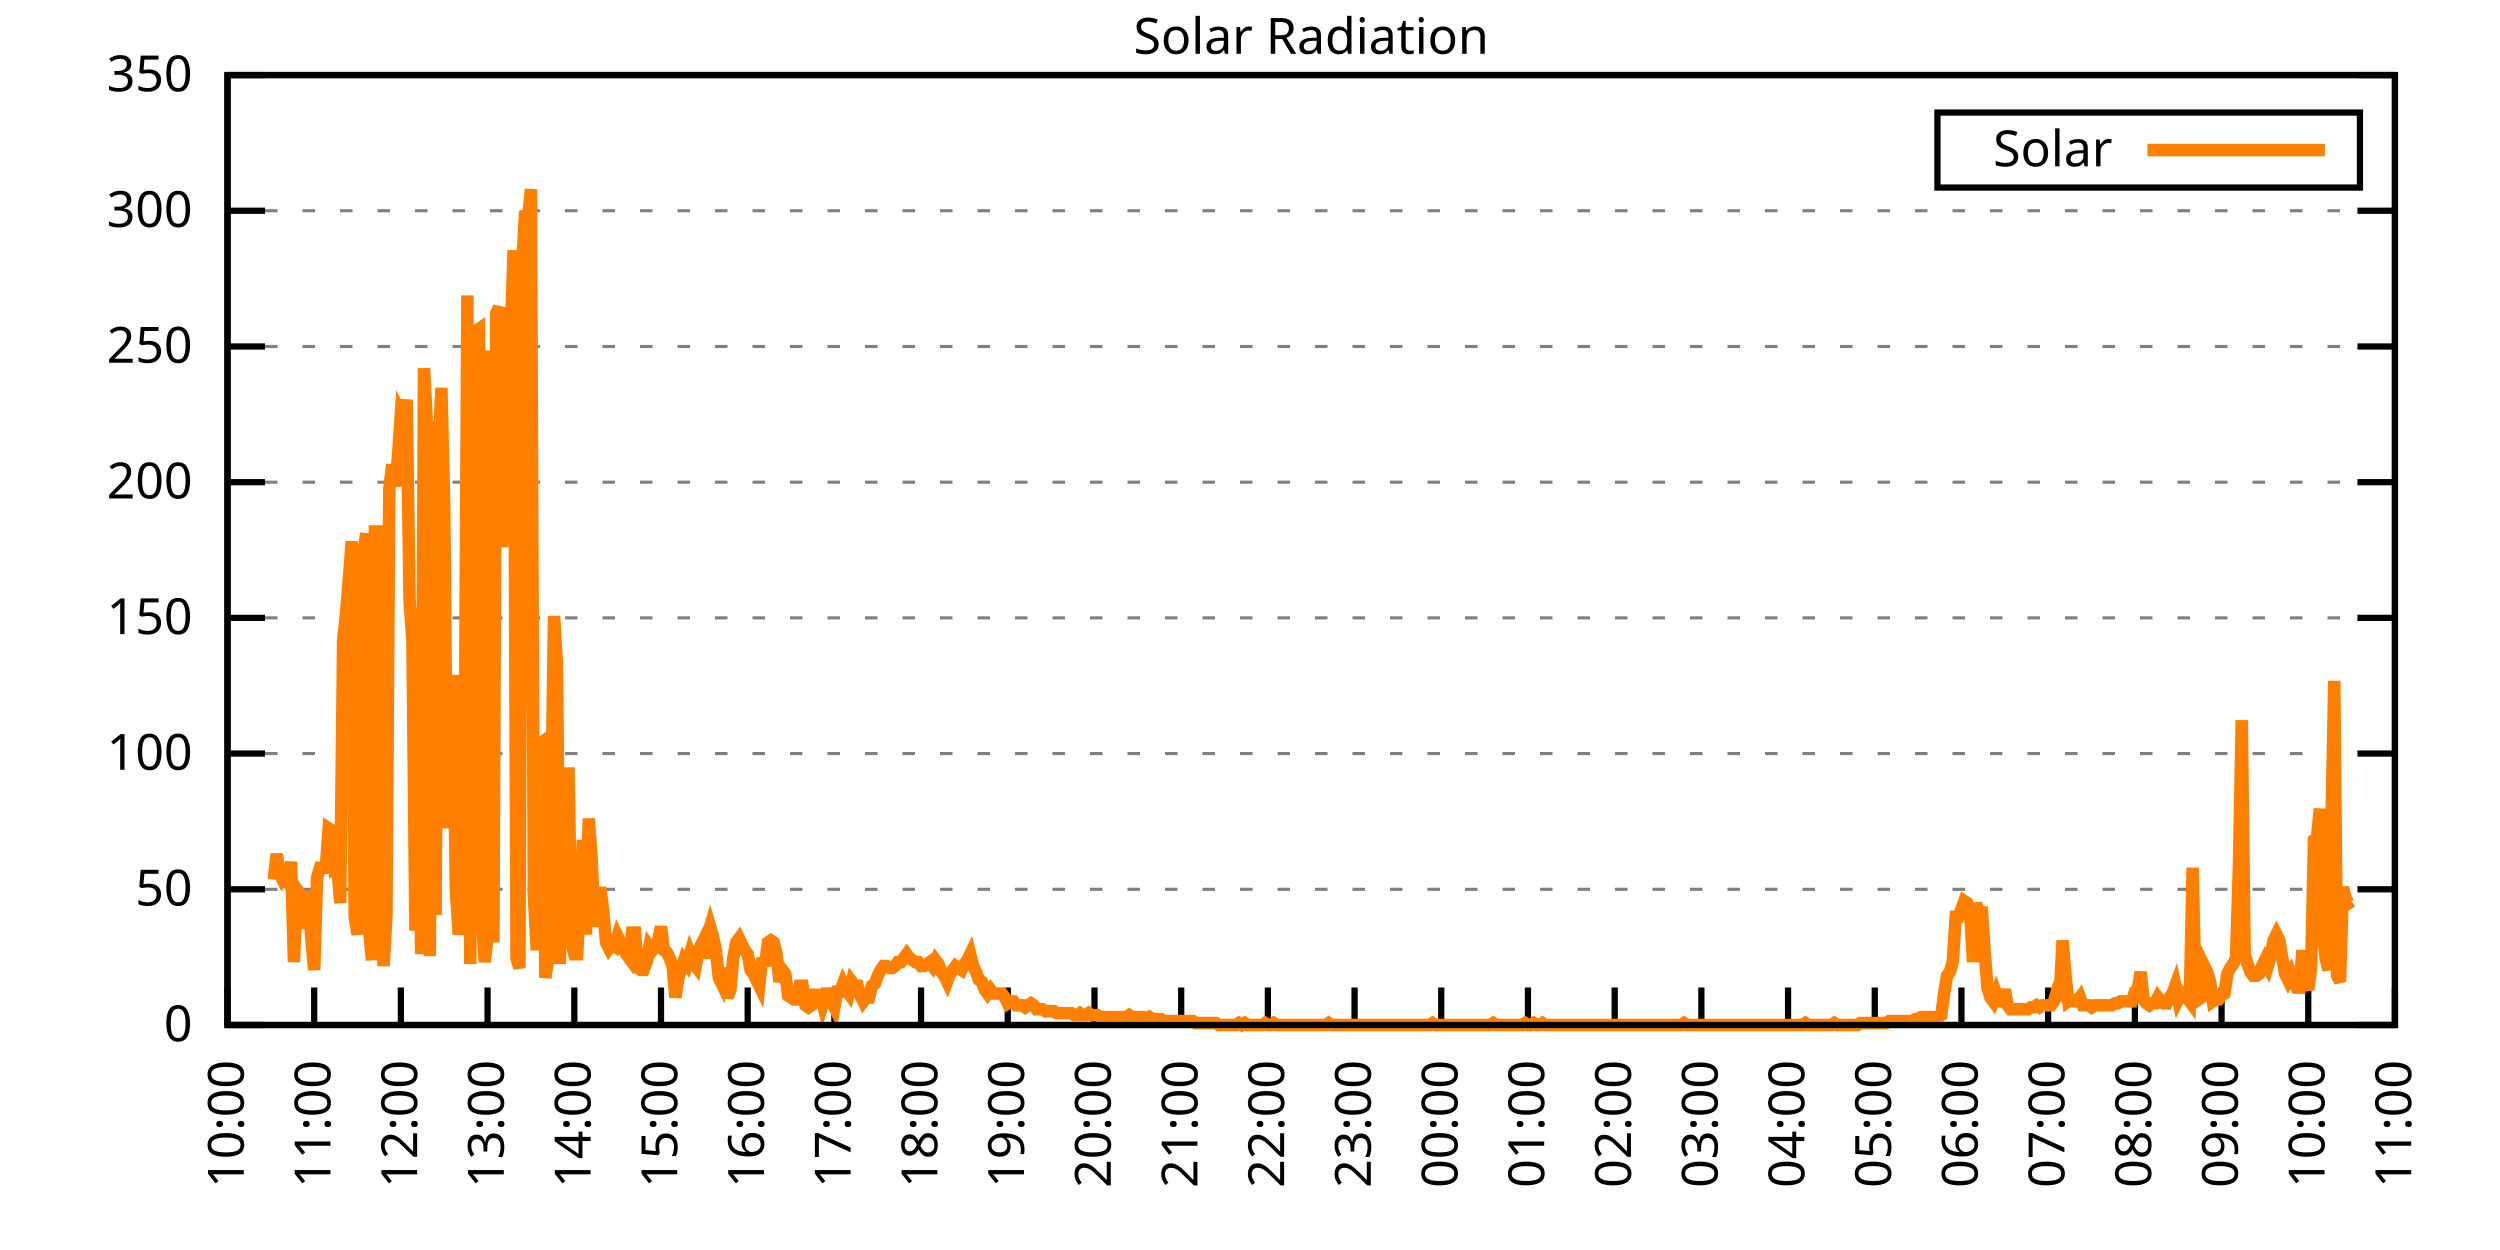
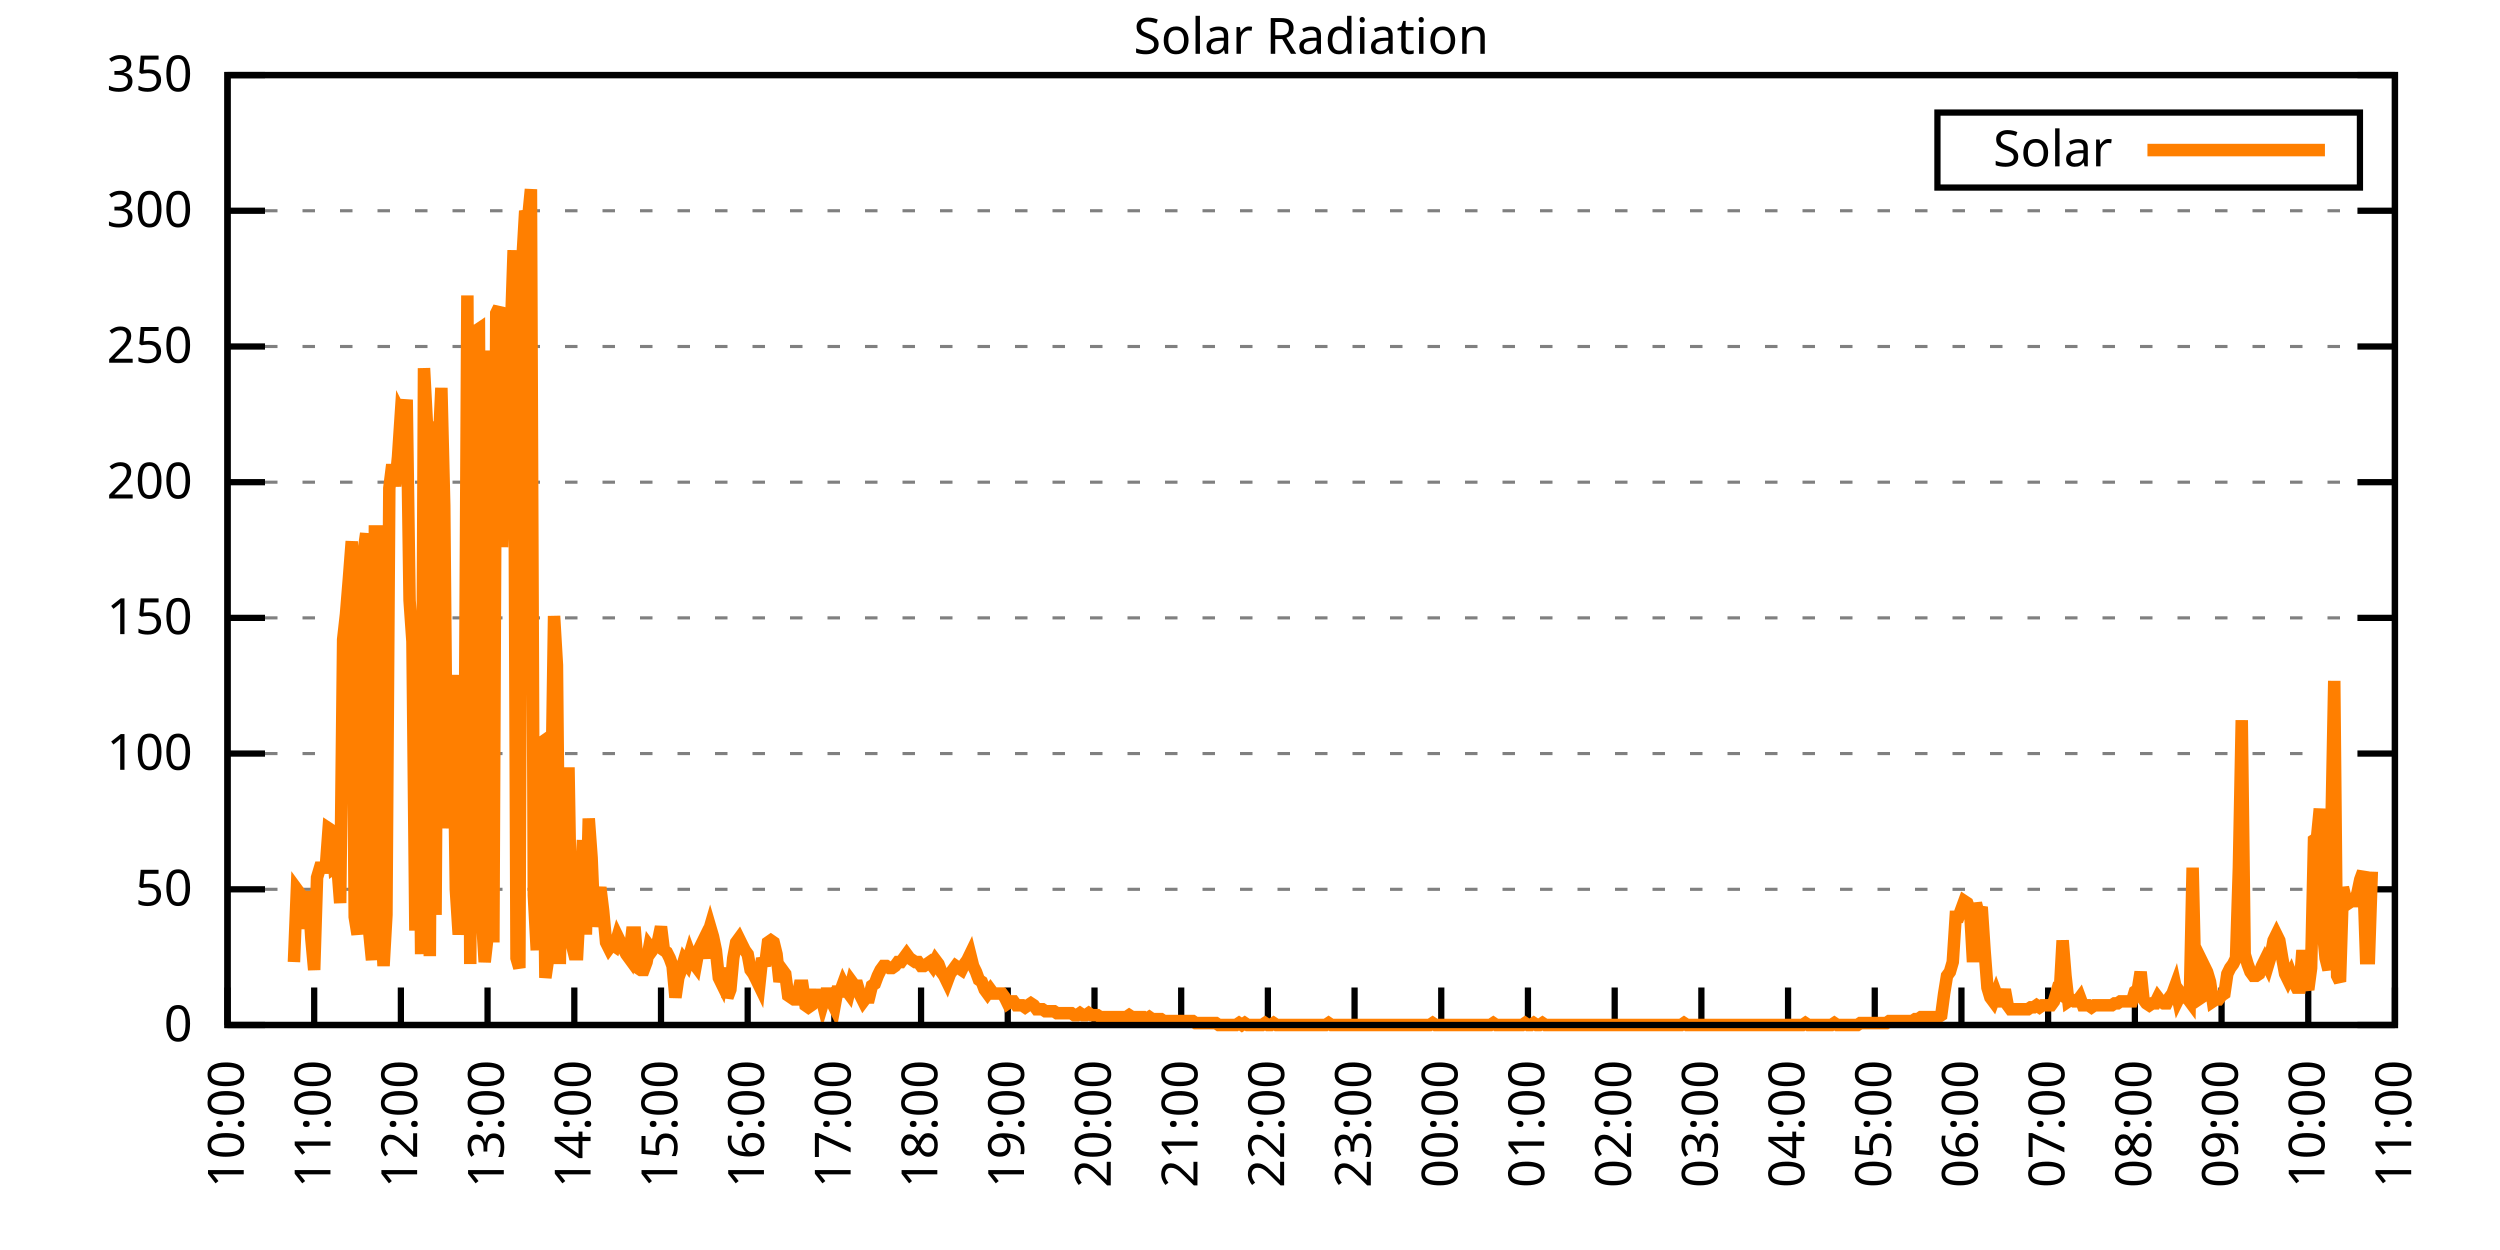
<svg xmlns="http://www.w3.org/2000/svg" xmlns:xlink="http://www.w3.org/1999/xlink" width="400" height="200" viewBox="0 0 400 200">
  <g id="gnuplot_canvas">
    <rect x="0" y="0" width="400" height="200" fill="none" />
    <defs>
      <circle id="gpDot" r="0.5" stroke-width="0.5" stroke="currentColor" />
      <path id="gpPt0" stroke-width="0.333" stroke="currentColor" d="M-1,0 h2 M0,-1 v2" />
      <path id="gpPt1" stroke-width="0.333" stroke="currentColor" d="M-1,-1 L1,1 M1,-1 L-1,1" />
      <path id="gpPt2" stroke-width="0.333" stroke="currentColor" d="M-1,0 L1,0 M0,-1 L0,1 M-1,-1 L1,1 M-1,1 L1,-1" />
      <rect id="gpPt3" stroke-width="0.333" stroke="currentColor" x="-1" y="-1" width="2" height="2" />
      <rect id="gpPt4" stroke-width="0.333" stroke="currentColor" fill="currentColor" x="-1" y="-1" width="2" height="2" />
      <circle id="gpPt5" stroke-width="0.333" stroke="currentColor" cx="0" cy="0" r="1" />
      <use xlink:href="#gpPt5" id="gpPt6" fill="currentColor" stroke="none" />
      <path id="gpPt7" stroke-width="0.333" stroke="currentColor" d="M0,-1.33 L-1.33,0.67 L1.33,0.67 z" />
      <use xlink:href="#gpPt7" id="gpPt8" fill="currentColor" stroke="none" />
      <use xlink:href="#gpPt7" id="gpPt9" stroke="currentColor" transform="rotate(180)" />
      <use xlink:href="#gpPt9" id="gpPt10" fill="currentColor" stroke="none" />
      <use xlink:href="#gpPt3" id="gpPt11" stroke="currentColor" transform="rotate(45)" />
      <use xlink:href="#gpPt11" id="gpPt12" fill="currentColor" stroke="none" />
      <path id="gpPt13" stroke-width="0.333" stroke="currentColor" d="M0,1.330 L1.265,0.411 L0.782,-1.067 L-0.782,-1.076 L-1.265,0.411 z" />
      <use xlink:href="#gpPt13" id="gpPt14" fill="currentColor" stroke="none" />
      <filter id="textbox" filterUnits="objectBoundingBox" x="0" y="0" height="1" width="1">
        <feFlood flood-color="white" flood-opacity="1" result="bgnd" />
        <feComposite in="SourceGraphic" in2="bgnd" operator="atop" />
      </filter>
      <filter id="greybox" filterUnits="objectBoundingBox" x="0" y="0" height="1" width="1">
        <feFlood flood-color="lightgrey" flood-opacity="1" result="grey" />
        <feComposite in="SourceGraphic" in2="grey" operator="atop" />
      </filter>
    </defs>
    <g fill="none" color="white" stroke="currentColor" stroke-width="1.00" stroke-linecap="butt" stroke-linejoin="miter">
</g>
    <g fill="none" color="black" stroke="currentColor" stroke-width="1.00" stroke-linecap="butt" stroke-linejoin="miter">
      <g stroke="none" shape-rendering="crispEdges">
        <polygon fill="rgb(255, 255, 255)" points="36.40,164.00 383.18,164.00 383.18,12.02 36.40,12.02 " />
      </g>
    </g>
    <g fill="none" color="black" stroke="currentColor" stroke-width="1.00" stroke-linecap="butt" stroke-linejoin="miter">
</g>
    <g fill="none" color="black" stroke="black" stroke-width="0.50" stroke-linecap="butt" stroke-linejoin="miter">
</g>
    <g fill="none" color="gray" stroke="currentColor" stroke-width="0.50" stroke-linecap="butt" stroke-linejoin="miter">
      <path stroke="gray" stroke-dasharray="2,4" class="gridline" d="M36.40,164.00 L383.19,164.00  " />
    </g>
    <g fill="none" color="gray" stroke="gray" stroke-width="1.00" stroke-linecap="butt" stroke-linejoin="miter">
</g>
    <g fill="none" color="black" stroke="currentColor" stroke-width="1.00" stroke-linecap="butt" stroke-linejoin="miter">
      <path stroke="black" d="M36.40,164.00 L42.40,164.00 M383.19,164.00 L377.19,164.00  " />
      <g transform="translate(30.80,166.60)" stroke="none" fill="black" font-family="Sans" font-size="8.00" text-anchor="end">
        <text>
          <tspan font-family="Sans"> 0</tspan>
        </text>
      </g>
    </g>
    <g fill="none" color="black" stroke="currentColor" stroke-width="1.00" stroke-linecap="butt" stroke-linejoin="miter">
</g>
    <g fill="none" color="black" stroke="black" stroke-width="0.50" stroke-linecap="butt" stroke-linejoin="miter">
</g>
    <g fill="none" color="gray" stroke="currentColor" stroke-width="0.50" stroke-linecap="butt" stroke-linejoin="miter">
      <path stroke="gray" stroke-dasharray="2,4" class="gridline" d="M36.40,142.29 L383.19,142.29  " />
    </g>
    <g fill="none" color="gray" stroke="gray" stroke-width="1.00" stroke-linecap="butt" stroke-linejoin="miter">
</g>
    <g fill="none" color="black" stroke="currentColor" stroke-width="1.00" stroke-linecap="butt" stroke-linejoin="miter">
      <path stroke="black" d="M36.40,142.29 L42.40,142.29 M383.19,142.29 L377.19,142.29  " />
      <g transform="translate(30.80,144.89)" stroke="none" fill="black" font-family="Sans" font-size="8.00" text-anchor="end">
        <text>
          <tspan font-family="Sans"> 50</tspan>
        </text>
      </g>
    </g>
    <g fill="none" color="black" stroke="currentColor" stroke-width="1.00" stroke-linecap="butt" stroke-linejoin="miter">
</g>
    <g fill="none" color="black" stroke="black" stroke-width="0.50" stroke-linecap="butt" stroke-linejoin="miter">
</g>
    <g fill="none" color="gray" stroke="currentColor" stroke-width="0.50" stroke-linecap="butt" stroke-linejoin="miter">
      <path stroke="gray" stroke-dasharray="2,4" class="gridline" d="M36.40,120.57 L383.19,120.57  " />
    </g>
    <g fill="none" color="gray" stroke="gray" stroke-width="1.00" stroke-linecap="butt" stroke-linejoin="miter">
</g>
    <g fill="none" color="black" stroke="currentColor" stroke-width="1.00" stroke-linecap="butt" stroke-linejoin="miter">
      <path stroke="black" d="M36.40,120.57 L42.40,120.57 M383.19,120.57 L377.19,120.57  " />
      <g transform="translate(30.80,123.17)" stroke="none" fill="black" font-family="Sans" font-size="8.00" text-anchor="end">
        <text>
          <tspan font-family="Sans"> 100</tspan>
        </text>
      </g>
    </g>
    <g fill="none" color="black" stroke="currentColor" stroke-width="1.00" stroke-linecap="butt" stroke-linejoin="miter">
</g>
    <g fill="none" color="black" stroke="black" stroke-width="0.50" stroke-linecap="butt" stroke-linejoin="miter">
</g>
    <g fill="none" color="gray" stroke="currentColor" stroke-width="0.50" stroke-linecap="butt" stroke-linejoin="miter">
      <path stroke="gray" stroke-dasharray="2,4" class="gridline" d="M36.40,98.86 L383.19,98.86  " />
    </g>
    <g fill="none" color="gray" stroke="gray" stroke-width="1.00" stroke-linecap="butt" stroke-linejoin="miter">
</g>
    <g fill="none" color="black" stroke="currentColor" stroke-width="1.00" stroke-linecap="butt" stroke-linejoin="miter">
      <path stroke="black" d="M36.40,98.86 L42.40,98.86 M383.19,98.86 L377.19,98.86  " />
      <g transform="translate(30.80,101.46)" stroke="none" fill="black" font-family="Sans" font-size="8.00" text-anchor="end">
        <text>
          <tspan font-family="Sans"> 150</tspan>
        </text>
      </g>
    </g>
    <g fill="none" color="black" stroke="currentColor" stroke-width="1.00" stroke-linecap="butt" stroke-linejoin="miter">
</g>
    <g fill="none" color="black" stroke="black" stroke-width="0.50" stroke-linecap="butt" stroke-linejoin="miter">
</g>
    <g fill="none" color="gray" stroke="currentColor" stroke-width="0.50" stroke-linecap="butt" stroke-linejoin="miter">
      <path stroke="gray" stroke-dasharray="2,4" class="gridline" d="M36.40,77.15 L383.19,77.15  " />
    </g>
    <g fill="none" color="gray" stroke="gray" stroke-width="1.00" stroke-linecap="butt" stroke-linejoin="miter">
</g>
    <g fill="none" color="black" stroke="currentColor" stroke-width="1.00" stroke-linecap="butt" stroke-linejoin="miter">
      <path stroke="black" d="M36.40,77.15 L42.40,77.15 M383.19,77.15 L377.19,77.15  " />
      <g transform="translate(30.80,79.75)" stroke="none" fill="black" font-family="Sans" font-size="8.00" text-anchor="end">
        <text>
          <tspan font-family="Sans"> 200</tspan>
        </text>
      </g>
    </g>
    <g fill="none" color="black" stroke="currentColor" stroke-width="1.00" stroke-linecap="butt" stroke-linejoin="miter">
</g>
    <g fill="none" color="black" stroke="black" stroke-width="0.50" stroke-linecap="butt" stroke-linejoin="miter">
</g>
    <g fill="none" color="gray" stroke="currentColor" stroke-width="0.50" stroke-linecap="butt" stroke-linejoin="miter">
      <path stroke="gray" stroke-dasharray="2,4" class="gridline" d="M36.40,55.44 L383.19,55.44  " />
    </g>
    <g fill="none" color="gray" stroke="gray" stroke-width="1.00" stroke-linecap="butt" stroke-linejoin="miter">
</g>
    <g fill="none" color="black" stroke="currentColor" stroke-width="1.00" stroke-linecap="butt" stroke-linejoin="miter">
      <path stroke="black" d="M36.40,55.44 L42.40,55.44 M383.19,55.44 L377.19,55.44  " />
      <g transform="translate(30.80,58.04)" stroke="none" fill="black" font-family="Sans" font-size="8.00" text-anchor="end">
        <text>
          <tspan font-family="Sans"> 250</tspan>
        </text>
      </g>
    </g>
    <g fill="none" color="black" stroke="currentColor" stroke-width="1.00" stroke-linecap="butt" stroke-linejoin="miter">
</g>
    <g fill="none" color="black" stroke="black" stroke-width="0.50" stroke-linecap="butt" stroke-linejoin="miter">
</g>
    <g fill="none" color="gray" stroke="currentColor" stroke-width="0.50" stroke-linecap="butt" stroke-linejoin="miter">
      <path stroke="gray" stroke-dasharray="2,4" class="gridline" d="M36.40,33.72 L383.19,33.72  " />
    </g>
    <g fill="none" color="gray" stroke="gray" stroke-width="1.00" stroke-linecap="butt" stroke-linejoin="miter">
</g>
    <g fill="none" color="black" stroke="currentColor" stroke-width="1.00" stroke-linecap="butt" stroke-linejoin="miter">
      <path stroke="black" d="M36.40,33.72 L42.40,33.72 M383.19,33.72 L377.19,33.72  " />
      <g transform="translate(30.80,36.32)" stroke="none" fill="black" font-family="Sans" font-size="8.00" text-anchor="end">
        <text>
          <tspan font-family="Sans"> 300</tspan>
        </text>
      </g>
    </g>
    <g fill="none" color="black" stroke="currentColor" stroke-width="1.00" stroke-linecap="butt" stroke-linejoin="miter">
</g>
    <g fill="none" color="black" stroke="black" stroke-width="0.50" stroke-linecap="butt" stroke-linejoin="miter">
</g>
    <g fill="none" color="gray" stroke="currentColor" stroke-width="0.50" stroke-linecap="butt" stroke-linejoin="miter">
      <path stroke="gray" stroke-dasharray="2,4" class="gridline" d="M36.40,12.01 L383.19,12.01  " />
    </g>
    <g fill="none" color="gray" stroke="gray" stroke-width="1.00" stroke-linecap="butt" stroke-linejoin="miter">
</g>
    <g fill="none" color="black" stroke="currentColor" stroke-width="1.00" stroke-linecap="butt" stroke-linejoin="miter">
      <path stroke="black" d="M36.40,12.01 L42.40,12.01 M383.19,12.01 L377.19,12.01  " />
      <g transform="translate(30.80,14.61)" stroke="none" fill="black" font-family="Sans" font-size="8.00" text-anchor="end">
        <text>
          <tspan font-family="Sans"> 350</tspan>
        </text>
      </g>
    </g>
    <g fill="none" color="black" stroke="currentColor" stroke-width="1.00" stroke-linecap="butt" stroke-linejoin="miter">
      <path stroke="black" d="M36.40,164.00 L36.40,158.00  " />
      <g transform="translate(39.00,169.60) rotate(270.00)" stroke="none" fill="black" font-family="Sans" font-size="8.00" text-anchor="end">
        <text>
          <tspan font-family="Sans">10:00</tspan>
        </text>
      </g>
    </g>
    <g fill="none" color="black" stroke="currentColor" stroke-width="1.00" stroke-linecap="butt" stroke-linejoin="miter">
      <path stroke="black" d="M50.27,164.00 L50.27,158.00  " />
      <g transform="translate(52.87,169.60) rotate(270.00)" stroke="none" fill="black" font-family="Sans" font-size="8.00" text-anchor="end">
        <text>
          <tspan font-family="Sans">11:00</tspan>
        </text>
      </g>
    </g>
    <g fill="none" color="black" stroke="currentColor" stroke-width="1.00" stroke-linecap="butt" stroke-linejoin="miter">
      <path stroke="black" d="M64.14,164.00 L64.14,158.00  " />
      <g transform="translate(66.74,169.60) rotate(270.00)" stroke="none" fill="black" font-family="Sans" font-size="8.00" text-anchor="end">
        <text>
          <tspan font-family="Sans">12:00</tspan>
        </text>
      </g>
    </g>
    <g fill="none" color="black" stroke="currentColor" stroke-width="1.00" stroke-linecap="butt" stroke-linejoin="miter">
      <path stroke="black" d="M78.01,164.00 L78.01,158.00  " />
      <g transform="translate(80.61,169.60) rotate(270.00)" stroke="none" fill="black" font-family="Sans" font-size="8.00" text-anchor="end">
        <text>
          <tspan font-family="Sans">13:00</tspan>
        </text>
      </g>
    </g>
    <g fill="none" color="black" stroke="currentColor" stroke-width="1.00" stroke-linecap="butt" stroke-linejoin="miter">
      <path stroke="black" d="M91.89,164.00 L91.89,158.00  " />
      <g transform="translate(94.49,169.60) rotate(270.00)" stroke="none" fill="black" font-family="Sans" font-size="8.00" text-anchor="end">
        <text>
          <tspan font-family="Sans">14:00</tspan>
        </text>
      </g>
    </g>
    <g fill="none" color="black" stroke="currentColor" stroke-width="1.00" stroke-linecap="butt" stroke-linejoin="miter">
      <path stroke="black" d="M105.76,164.00 L105.76,158.00  " />
      <g transform="translate(108.36,169.60) rotate(270.00)" stroke="none" fill="black" font-family="Sans" font-size="8.00" text-anchor="end">
        <text>
          <tspan font-family="Sans">15:00</tspan>
        </text>
      </g>
    </g>
    <g fill="none" color="black" stroke="currentColor" stroke-width="1.00" stroke-linecap="butt" stroke-linejoin="miter">
      <path stroke="black" d="M119.63,164.00 L119.63,158.00  " />
      <g transform="translate(122.23,169.60) rotate(270.00)" stroke="none" fill="black" font-family="Sans" font-size="8.00" text-anchor="end">
        <text>
          <tspan font-family="Sans">16:00</tspan>
        </text>
      </g>
    </g>
    <g fill="none" color="black" stroke="currentColor" stroke-width="1.00" stroke-linecap="butt" stroke-linejoin="miter">
      <path stroke="black" d="M133.50,164.00 L133.50,158.00  " />
      <g transform="translate(136.10,169.60) rotate(270.00)" stroke="none" fill="black" font-family="Sans" font-size="8.00" text-anchor="end">
        <text>
          <tspan font-family="Sans">17:00</tspan>
        </text>
      </g>
    </g>
    <g fill="none" color="black" stroke="currentColor" stroke-width="1.00" stroke-linecap="butt" stroke-linejoin="miter">
      <path stroke="black" d="M147.37,164.00 L147.37,158.00  " />
      <g transform="translate(149.97,169.60) rotate(270.00)" stroke="none" fill="black" font-family="Sans" font-size="8.00" text-anchor="end">
        <text>
          <tspan font-family="Sans">18:00</tspan>
        </text>
      </g>
    </g>
    <g fill="none" color="black" stroke="currentColor" stroke-width="1.00" stroke-linecap="butt" stroke-linejoin="miter">
      <path stroke="black" d="M161.24,164.00 L161.24,158.00  " />
      <g transform="translate(163.84,169.60) rotate(270.00)" stroke="none" fill="black" font-family="Sans" font-size="8.00" text-anchor="end">
        <text>
          <tspan font-family="Sans">19:00</tspan>
        </text>
      </g>
    </g>
    <g fill="none" color="black" stroke="currentColor" stroke-width="1.00" stroke-linecap="butt" stroke-linejoin="miter">
      <path stroke="black" d="M175.12,164.00 L175.12,158.00  " />
      <g transform="translate(177.72,169.60) rotate(270.00)" stroke="none" fill="black" font-family="Sans" font-size="8.00" text-anchor="end">
        <text>
          <tspan font-family="Sans">20:00</tspan>
        </text>
      </g>
    </g>
    <g fill="none" color="black" stroke="currentColor" stroke-width="1.00" stroke-linecap="butt" stroke-linejoin="miter">
      <path stroke="black" d="M188.99,164.00 L188.99,158.00  " />
      <g transform="translate(191.59,169.60) rotate(270.00)" stroke="none" fill="black" font-family="Sans" font-size="8.00" text-anchor="end">
        <text>
          <tspan font-family="Sans">21:00</tspan>
        </text>
      </g>
    </g>
    <g fill="none" color="black" stroke="currentColor" stroke-width="1.00" stroke-linecap="butt" stroke-linejoin="miter">
      <path stroke="black" d="M202.86,164.00 L202.86,158.00  " />
      <g transform="translate(205.46,169.60) rotate(270.00)" stroke="none" fill="black" font-family="Sans" font-size="8.00" text-anchor="end">
        <text>
          <tspan font-family="Sans">22:00</tspan>
        </text>
      </g>
    </g>
    <g fill="none" color="black" stroke="currentColor" stroke-width="1.00" stroke-linecap="butt" stroke-linejoin="miter">
      <path stroke="black" d="M216.73,164.00 L216.73,158.00  " />
      <g transform="translate(219.33,169.60) rotate(270.00)" stroke="none" fill="black" font-family="Sans" font-size="8.00" text-anchor="end">
        <text>
          <tspan font-family="Sans">23:00</tspan>
        </text>
      </g>
    </g>
    <g fill="none" color="black" stroke="currentColor" stroke-width="1.00" stroke-linecap="butt" stroke-linejoin="miter">
      <path stroke="black" d="M230.60,164.00 L230.60,158.00  " />
      <g transform="translate(233.20,169.60) rotate(270.00)" stroke="none" fill="black" font-family="Sans" font-size="8.00" text-anchor="end">
        <text>
          <tspan font-family="Sans">00:00</tspan>
        </text>
      </g>
    </g>
    <g fill="none" color="black" stroke="currentColor" stroke-width="1.00" stroke-linecap="butt" stroke-linejoin="miter">
      <path stroke="black" d="M244.47,164.00 L244.47,158.00  " />
      <g transform="translate(247.07,169.60) rotate(270.00)" stroke="none" fill="black" font-family="Sans" font-size="8.00" text-anchor="end">
        <text>
          <tspan font-family="Sans">01:00</tspan>
        </text>
      </g>
    </g>
    <g fill="none" color="black" stroke="currentColor" stroke-width="1.00" stroke-linecap="butt" stroke-linejoin="miter">
      <path stroke="black" d="M258.35,164.00 L258.35,158.00  " />
      <g transform="translate(260.95,169.60) rotate(270.00)" stroke="none" fill="black" font-family="Sans" font-size="8.00" text-anchor="end">
        <text>
          <tspan font-family="Sans">02:00</tspan>
        </text>
      </g>
    </g>
    <g fill="none" color="black" stroke="currentColor" stroke-width="1.00" stroke-linecap="butt" stroke-linejoin="miter">
      <path stroke="black" d="M272.22,164.00 L272.22,158.00  " />
      <g transform="translate(274.82,169.60) rotate(270.00)" stroke="none" fill="black" font-family="Sans" font-size="8.00" text-anchor="end">
        <text>
          <tspan font-family="Sans">03:00</tspan>
        </text>
      </g>
    </g>
    <g fill="none" color="black" stroke="currentColor" stroke-width="1.00" stroke-linecap="butt" stroke-linejoin="miter">
      <path stroke="black" d="M286.09,164.00 L286.09,158.00  " />
      <g transform="translate(288.69,169.60) rotate(270.00)" stroke="none" fill="black" font-family="Sans" font-size="8.00" text-anchor="end">
        <text>
          <tspan font-family="Sans">04:00</tspan>
        </text>
      </g>
    </g>
    <g fill="none" color="black" stroke="currentColor" stroke-width="1.00" stroke-linecap="butt" stroke-linejoin="miter">
      <path stroke="black" d="M299.96,164.00 L299.96,158.00  " />
      <g transform="translate(302.56,169.60) rotate(270.00)" stroke="none" fill="black" font-family="Sans" font-size="8.00" text-anchor="end">
        <text>
          <tspan font-family="Sans">05:00</tspan>
        </text>
      </g>
    </g>
    <g fill="none" color="black" stroke="currentColor" stroke-width="1.00" stroke-linecap="butt" stroke-linejoin="miter">
      <path stroke="black" d="M313.83,164.00 L313.83,158.00  " />
      <g transform="translate(316.43,169.60) rotate(270.00)" stroke="none" fill="black" font-family="Sans" font-size="8.00" text-anchor="end">
        <text>
          <tspan font-family="Sans">06:00</tspan>
        </text>
      </g>
    </g>
    <g fill="none" color="black" stroke="currentColor" stroke-width="1.00" stroke-linecap="butt" stroke-linejoin="miter">
      <path stroke="black" d="M327.70,164.00 L327.70,158.00  " />
      <g transform="translate(330.30,169.60) rotate(270.00)" stroke="none" fill="black" font-family="Sans" font-size="8.00" text-anchor="end">
        <text>
          <tspan font-family="Sans">07:00</tspan>
        </text>
      </g>
    </g>
    <g fill="none" color="black" stroke="currentColor" stroke-width="1.00" stroke-linecap="butt" stroke-linejoin="miter">
      <path stroke="black" d="M341.58,164.00 L341.58,158.00  " />
      <g transform="translate(344.18,169.60) rotate(270.00)" stroke="none" fill="black" font-family="Sans" font-size="8.00" text-anchor="end">
        <text>
          <tspan font-family="Sans">08:00</tspan>
        </text>
      </g>
    </g>
    <g fill="none" color="black" stroke="currentColor" stroke-width="1.00" stroke-linecap="butt" stroke-linejoin="miter">
      <path stroke="black" d="M355.45,164.00 L355.45,158.00  " />
      <g transform="translate(358.05,169.60) rotate(270.00)" stroke="none" fill="black" font-family="Sans" font-size="8.00" text-anchor="end">
        <text>
          <tspan font-family="Sans">09:00</tspan>
        </text>
      </g>
    </g>
    <g fill="none" color="black" stroke="currentColor" stroke-width="1.00" stroke-linecap="butt" stroke-linejoin="miter">
      <path stroke="black" d="M369.32,164.00 L369.32,158.00  " />
      <g transform="translate(371.92,169.60) rotate(270.00)" stroke="none" fill="black" font-family="Sans" font-size="8.00" text-anchor="end">
        <text>
          <tspan font-family="Sans">10:00</tspan>
        </text>
      </g>
    </g>
    <g fill="none" color="black" stroke="currentColor" stroke-width="1.00" stroke-linecap="butt" stroke-linejoin="miter">
      <path stroke="black" d="M383.19,164.00 L383.19,158.00  " />
      <g transform="translate(385.79,169.60) rotate(270.00)" stroke="none" fill="black" font-family="Sans" font-size="8.00" text-anchor="end">
        <text>
          <tspan font-family="Sans">11:00</tspan>
        </text>
      </g>
    </g>
    <g fill="none" color="black" stroke="currentColor" stroke-width="1.00" stroke-linecap="butt" stroke-linejoin="miter">
</g>
    <g fill="none" color="black" stroke="currentColor" stroke-width="1.00" stroke-linecap="butt" stroke-linejoin="miter">
      <path stroke="black" d="M36.40,12.01 L36.40,164.00 L383.19,164.00 L383.19,12.01 L36.40,12.01 Z  " />
    </g>
    <g fill="none" color="black" stroke="currentColor" stroke-width="1.00" stroke-linecap="butt" stroke-linejoin="miter">
</g>
    <g fill="none" color="black" stroke="currentColor" stroke-width="1.00" stroke-linecap="butt" stroke-linejoin="miter">
      <path stroke="black" d="M309.99,30.01 L309.99,18.01 L377.59,18.01 L377.59,30.01 L309.99,30.01 Z  " />
    </g>
    <g id="Solar_Radiation_plot_1">
      <g fill="none" color="white" stroke="black" stroke-width="2.00" stroke-linecap="butt" stroke-linejoin="miter">
</g>
      <g fill="none" color="black" stroke="currentColor" stroke-width="2.00" stroke-linecap="butt" stroke-linejoin="miter">
        <g transform="translate(337.99,26.61)" stroke="none" fill="black" font-family="Sans" font-size="8.00" text-anchor="end">
          <text>
            <tspan font-family="Sans">Solar</tspan>
          </text>
        </g>
      </g>
      <g fill="none" color="black" stroke="currentColor" stroke-width="2.00" stroke-linecap="butt" stroke-linejoin="miter">
-         <path stroke="rgb(255, 127,   0)" d="M343.59,24.01 L371.99,24.01 M43.80,140.72 L44.26,136.63 L44.72,139.77 L45.19,140.72 L45.65,140.09 L46.11,141.03   L46.57,137.89 L47.03,153.93 L47.50,142.29 L47.96,142.92 L48.42,144.49 L48.88,148.58 L49.35,142.60 L49.81,150.16   L50.27,155.19 L50.73,140.40 L51.20,138.83 L51.66,138.83 L52.12,138.83 L52.58,132.54 L53.05,132.85 L53.51,138.83   L53.97,138.51 L54.43,144.49 L54.90,102.33 L55.36,98.24 L55.82,92.58 L56.28,86.60 L56.75,146.70 L57.21,149.53   L57.67,91.32 L58.13,88.49 L58.59,85.34 L59.06,148.90 L59.52,153.62 L59.98,85.03 L60.44,85.03 L60.91,146.07   L61.37,154.56 L61.83,146.38 L62.29,78.10 L62.76,74.33 L63.22,77.79 L63.68,73.07 L64.14,66.15 L64.61,67.09   L65.07,63.95 L65.53,96.04 L65.99,102.65 L66.46,148.90 L66.92,104.53 L67.38,152.67 L67.84,58.91 L68.30,67.72   L68.77,152.99 L69.23,67.41 L69.69,146.38 L70.15,72.76 L70.62,62.06 L71.08,80.94 L71.54,132.54 L72.00,119.95   L72.47,107.99 L72.93,142.29 L73.39,149.53 L73.85,143.86 L74.32,128.45 L74.78,47.27 L75.24,154.25 L75.70,52.93   L76.17,52.93 L76.63,52.62 L77.09,146.38 L77.55,153.93 L78.01,149.84 L78.48,56.08 L78.94,150.79 L79.40,50.10   L79.86,49.16 L80.33,87.54 L80.79,71.81 L81.25,75.90 L81.71,53.88 L82.18,40.03 L82.64,153.30 L83.10,154.88   L83.56,41.92 L84.03,33.74 L84.49,35.00 L84.95,30.28 L85.41,143.23 L85.88,152.04 L86.34,119.01 L86.80,118.69   L87.26,156.45 L87.72,153.30 L88.19,129.08 L88.65,98.56 L89.11,106.42 L89.57,154.25 L90.04,127.19 L90.50,144.49   L90.96,122.78 L91.42,150.79 L91.89,152.67 L92.35,152.67 L92.81,143.86 L93.27,134.42 L93.74,149.53 L94.20,130.96   L94.66,137.26 L95.12,148.27 L95.59,144.49 L96.05,141.98 L96.51,145.75 L96.97,150.79 L97.44,151.73 L97.90,151.10   L98.36,151.41 L98.82,149.84 L99.28,150.79 L99.75,151.73 L100.21,152.67 L100.67,153.30 L101.13,149.21 L101.60,149.21   L102.06,154.88 L102.52,155.19 L102.98,155.19 L103.45,153.93 L103.91,151.41 L104.37,152.04 L104.83,151.41 L105.30,150.47   L105.76,148.27 L106.22,152.04 L106.68,152.36 L107.15,153.30 L107.61,154.56 L108.07,159.60 L108.53,156.45 L108.99,155.19   L109.46,153.62 L109.92,154.25 L110.38,152.67 L110.84,153.93 L111.31,154.56 L111.77,152.04 L112.23,151.10 L112.69,153.30   L113.16,149.84 L113.62,148.27 L114.08,149.84 L114.54,152.04 L115.01,156.45 L115.47,157.39 L115.93,154.88 L116.39,159.60   L116.86,158.34 L117.32,153.30 L117.78,150.79 L118.24,150.16 L118.70,151.10 L119.17,152.04 L119.63,152.67 L120.09,155.19   L120.55,155.82 L121.02,156.76 L121.48,157.71 L121.94,153.30 L122.40,154.56 L122.87,150.79 L123.33,150.47 L123.79,150.79   L124.25,152.67 L124.72,157.08 L125.18,155.19 L125.64,155.82 L126.10,159.28 L126.57,159.60 L127.03,159.91 L127.49,159.91   L127.95,157.71 L128.41,157.71 L128.88,160.85 L129.34,161.17 L129.80,160.85 L130.26,158.34 L130.73,161.17 L131.19,158.65   L131.65,160.54 L132.11,158.97 L132.58,158.97 L133.04,160.22 L133.50,161.17 L133.96,158.65 L134.43,158.65 L134.89,157.39   L135.35,158.34 L135.81,158.97 L136.28,157.08 L136.74,157.71 L137.20,157.71 L137.66,159.28 L138.13,160.22 L138.59,159.60   L139.05,159.60 L139.51,157.71 L139.97,157.39 L140.44,156.13 L140.90,155.19 L141.36,154.56 L141.82,154.56 L142.29,154.88   L142.75,154.88 L143.21,154.56 L143.67,153.93 L144.14,153.93 L144.60,153.30 L145.06,152.67 L145.52,153.30 L145.99,153.62   L146.45,153.93 L146.91,153.93 L147.37,154.56 L147.84,154.56 L148.30,154.25 L148.76,153.93 L149.22,154.56 L149.68,153.62   L150.15,154.25 L150.61,155.50 L151.07,156.13 L151.53,157.08 L152.00,155.82 L152.46,155.19 L152.92,154.56 L153.38,154.88   L153.85,155.19 L154.31,154.25 L154.77,153.62 L155.23,152.67 L155.70,154.56 L156.16,155.50 L156.62,156.76 L157.08,157.08   L157.55,158.34 L158.01,158.97 L158.47,158.34 L158.93,158.97 L159.39,158.97 L159.86,158.97 L160.32,158.97 L160.78,159.60   L161.24,160.54 L161.71,160.22 L162.17,160.22 L162.63,160.85 L163.09,160.85 L163.56,160.85 L164.02,161.17 L164.48,160.85   L164.94,160.54 L165.41,160.85 L165.87,161.48 L166.33,161.48 L166.79,161.48 L167.26,161.80 L167.72,161.80 L168.18,161.80   L168.64,161.80 L169.10,162.11 L169.57,162.11 L170.03,162.11 L170.49,162.11 L170.95,162.11 L171.42,162.11 L171.88,162.43   L172.34,162.43 L172.80,162.11 L173.27,162.43 L173.73,162.43 L174.19,162.11 L174.65,162.43 L175.12,162.43 L175.58,162.43   L176.04,162.74 L176.50,162.74 L176.97,162.74 L177.43,162.74 L177.89,162.74 L178.35,162.74 L178.82,162.74 L179.28,162.74   L179.74,162.74 L180.20,162.74 L180.66,162.43 L181.13,162.74 L181.59,162.74 L182.05,162.74 L182.51,162.74 L182.98,162.74   L183.44,163.06 L183.90,162.74 L184.36,163.06 L184.83,163.06 L185.29,163.06 L185.75,163.06 L186.21,163.37 L186.68,163.37   L187.14,163.37 L187.60,163.37 L188.06,163.37 L188.53,163.37 L188.99,163.37 L189.45,163.37 L189.91,163.37 L190.37,163.37   L190.84,163.37 L191.30,163.69 L191.76,163.69 L192.22,163.69 L192.69,163.69 L193.15,163.69 L193.61,163.69 L194.07,163.69   L194.54,163.69 L195.00,164.00 L195.46,164.00 L195.92,164.00 L196.39,164.00 L196.85,164.00 L197.31,164.00 L197.77,164.00   L198.24,163.69 L198.70,164.00 L199.16,163.69 L199.62,164.00 L200.08,164.00 L200.55,164.00 L201.01,164.00 L201.47,164.00   L201.93,164.00 L202.40,163.69 L202.86,164.00 L203.32,164.00 L203.78,163.69 L204.25,164.00 L204.71,164.00 L205.17,164.00   L205.63,164.00 L206.10,164.00 L206.56,164.00 L207.02,164.00 L207.48,164.00 L207.95,164.00 L208.41,164.00 L208.87,164.00   L209.33,164.00 L209.80,164.00 L210.26,164.00 L210.72,164.00 L211.18,164.00 L211.64,164.00 L212.11,164.00 L212.57,163.69   L213.03,164.00 L213.49,164.00 L213.96,164.00 L214.42,164.00 L214.88,164.00 L215.34,164.00 L215.81,164.00 L216.27,164.00   L216.73,164.00 L217.19,164.00 L217.66,164.00 L218.12,164.00 L218.58,164.00 L219.04,164.00 L219.51,164.00 L219.97,164.00   L220.43,164.00 L220.89,164.00 L221.35,164.00 L221.82,164.00 L222.28,164.00 L222.74,164.00 L223.20,164.00 L223.67,164.00   L224.13,164.00 L224.59,164.00 L225.05,164.00 L225.52,164.00 L225.98,164.00 L226.44,164.00 L226.90,164.00 L227.37,164.00   L227.83,164.00 L228.29,164.00 L228.75,164.00 L229.22,163.69 L229.68,164.00 L230.14,164.00 L230.60,164.00 L231.06,164.00   L231.53,164.00 L231.99,164.00 L232.45,164.00 L232.91,164.00 L233.38,164.00 L233.84,164.00 L234.30,164.00 L234.76,164.00   L235.23,164.00 L235.69,164.00 L236.15,164.00 L236.61,164.00 L237.08,164.00 L237.54,164.00 L238.00,164.00 L238.46,164.00   L238.93,163.69 L239.39,164.00 L239.85,164.00 L240.31,164.00 L240.77,164.00 L241.24,164.00 L241.70,164.00 L242.16,164.00   L242.62,164.00 L243.09,164.00 L243.55,164.00 L244.01,163.69 L244.47,164.00 L244.94,164.00 L245.40,163.69 L245.86,164.00   L246.32,164.00 L246.79,163.69 L247.25,164.00 L247.71,164.00 L248.17,164.00 L248.64,164.00 L249.10,164.00 L249.56,164.00   L250.02,164.00 L250.49,164.00 L250.95,164.00 L251.41,164.00 L251.87,164.00 L252.33,164.00 L252.80,164.00 L253.26,164.00   L253.72,164.00 L254.18,164.00 L254.65,164.00 L255.11,164.00 L255.57,164.00 L256.03,164.00 L256.50,164.00 L256.96,164.00   L257.42,164.00 L257.88,164.00 L258.35,164.00 L258.81,164.00 L259.27,164.00 L259.73,164.00 L260.20,164.00 L260.66,164.00   L261.12,164.00 L261.58,164.00 L262.04,164.00 L262.51,164.00 L262.97,164.00 L263.43,164.00 L263.89,164.00 L264.36,164.00   L264.82,164.00 L265.28,164.00 L265.74,164.00 L266.21,164.00 L266.67,164.00 L267.13,164.00 L267.59,164.00 L268.06,164.00   L268.52,164.00 L268.98,164.00 L269.44,163.69 L269.91,164.00 L270.37,164.00 L270.83,164.00 L271.29,164.00 L271.75,164.00   L272.22,164.00 L272.68,164.00 L273.14,164.00 L273.60,164.00 L274.07,164.00 L274.53,164.00 L274.99,164.00 L275.45,164.00   L275.92,164.00 L276.38,164.00 L276.84,164.00 L277.30,164.00 L277.77,164.00 L278.23,164.00 L278.69,164.00 L279.15,164.00   L279.62,164.00 L280.08,164.00 L280.54,164.00 L281.00,164.00 L281.46,164.00 L281.93,164.00 L282.39,164.00 L282.85,164.00   L283.31,164.00 L283.78,164.00 L284.24,164.00 L284.70,164.00 L285.16,164.00 L285.63,164.00 L286.09,164.00 L286.55,164.00   L287.01,164.00 L287.48,164.00 L287.94,164.00 L288.40,164.00 L288.86,163.69 L289.33,164.00 L289.79,164.00 L290.25,164.00   L290.71,164.00 L291.18,164.00 L291.64,164.00 L292.10,164.00 L292.56,164.00 L293.02,164.00 L293.49,163.69 L293.95,164.00   L294.41,164.00 L294.87,164.00 L295.34,164.00 L295.80,164.00 L296.26,164.00 L296.72,164.00 L297.19,164.00 L297.65,163.69   L298.11,163.69 L298.57,163.69 L299.04,163.69 L299.50,163.69 L299.96,163.69 L300.42,163.69 L300.89,163.69 L301.35,163.69   L301.81,163.69 L302.27,163.37 L302.73,163.37 L303.20,163.37 L303.66,163.37 L304.12,163.37 L304.58,163.37 L305.05,163.37   L305.51,163.37 L305.97,163.37 L306.43,163.06 L306.90,163.06 L307.36,162.74 L307.82,162.74 L308.28,162.74 L308.75,162.74   L309.21,162.74 L309.67,162.74 L310.13,162.74 L310.60,162.43 L311.06,158.97 L311.52,156.13 L311.98,155.50 L312.44,153.93   L312.91,146.70 L313.37,146.70 L313.83,145.44 L314.29,144.18 L314.76,144.49 L315.22,145.75 L315.68,153.93 L316.14,144.49   L316.61,146.38 L317.07,145.12 L317.53,152.04 L317.99,158.02 L318.46,159.60 L318.92,160.22 L319.38,158.97 L319.84,160.22   L320.31,160.22 L320.77,158.34 L321.23,160.85 L321.69,161.48 L322.15,161.48 L322.62,161.48 L323.08,161.48 L323.54,161.48   L324.00,161.48 L324.47,161.48 L324.93,161.17 L325.39,161.17 L325.85,160.85 L326.32,161.17 L326.78,160.85 L327.24,160.85   L327.70,160.85 L328.17,160.85 L328.63,160.22 L329.09,158.65 L329.55,158.97 L330.02,150.47 L330.48,156.13 L330.94,160.22   L331.40,159.91 L331.87,160.22 L332.33,160.22 L332.79,159.60 L333.25,160.85 L333.71,160.85 L334.18,160.85 L334.64,161.17   L335.10,160.85 L335.56,160.85 L336.03,160.85 L336.49,160.85 L336.95,160.85 L337.41,160.85 L337.88,160.85 L338.34,160.54   L338.80,160.54 L339.26,160.22 L339.73,160.22 L340.19,160.22 L340.65,160.22 L341.11,160.22 L341.58,158.65 L342.04,158.34   L342.50,155.50 L342.96,159.91 L343.42,160.54 L343.89,160.85 L344.35,160.54 L344.81,160.54 L345.27,159.60 L345.74,160.22   L346.20,160.54 L346.66,160.54 L347.12,159.60 L347.59,158.97 L348.05,157.71 L348.51,159.91 L348.97,158.97 L349.44,159.60   L349.90,159.60 L350.36,160.22 L350.82,138.83 L351.29,158.97 L351.75,159.91 L352.21,159.60 L352.67,154.56 L353.13,155.50   L353.60,157.08 L354.06,160.22 L354.52,159.91 L354.98,159.91 L355.45,159.28 L355.91,158.97 L356.37,155.82 L356.83,154.88   L357.30,154.25 L357.76,153.30 L358.22,138.83 L358.68,115.23 L359.15,152.67 L359.61,154.25 L360.07,155.50 L360.53,156.13   L361.00,156.13 L361.46,155.82 L361.92,154.56 L362.38,153.62 L362.84,154.56 L363.31,152.99 L363.77,150.47 L364.23,149.53   L364.69,150.47 L365.16,153.30 L365.62,155.82 L366.08,156.76 L366.54,155.82 L367.01,157.08 L367.47,158.02 L367.93,158.02   L368.39,152.04 L368.86,157.08 L369.32,158.34 L369.78,154.88 L370.24,134.42 L370.71,134.11 L371.17,129.39 L371.63,148.58   L372.09,153.30 L372.56,155.19 L373.02,132.54 L373.48,108.94 L373.94,156.13 L374.40,157.08 L374.87,141.98 L375.33,143.86   L375.79,144.49 L376.25,144.18  " />
+         <path stroke="rgb(255, 127,   0)" d="M343.59,24.01 L371.99,24.01 M47.03,153.93 L47.50,142.29 L47.96,142.92 L48.42,144.49 L48.88,148.58 L49.35,142.60   L49.81,150.16 L50.27,155.19 L50.73,140.40 L51.20,138.83 L51.66,138.83 L52.12,138.83 L52.58,132.54 L53.05,132.85   L53.51,138.83 L53.97,138.51 L54.43,144.49 L54.90,102.33 L55.36,98.24 L55.82,92.58 L56.28,86.60 L56.75,146.70   L57.21,149.53 L57.67,91.32 L58.13,88.49 L58.59,85.34 L59.06,148.90 L59.52,153.62 L59.98,85.03 L60.44,85.03   L60.91,146.07 L61.37,154.56 L61.83,146.38 L62.29,78.10 L62.76,74.33 L63.22,77.79 L63.68,73.07 L64.14,66.15   L64.61,67.09 L65.07,63.95 L65.53,96.04 L65.99,102.65 L66.46,148.90 L66.92,104.53 L67.38,152.67 L67.84,58.91   L68.30,67.72 L68.77,152.99 L69.23,67.41 L69.69,146.38 L70.15,72.76 L70.62,62.06 L71.08,80.94 L71.54,132.54   L72.00,119.95 L72.47,107.99 L72.93,142.29 L73.39,149.53 L73.85,143.86 L74.32,128.45 L74.78,47.27 L75.24,154.25   L75.70,52.93 L76.17,52.93 L76.63,52.62 L77.09,146.38 L77.55,153.93 L78.01,149.84 L78.48,56.08 L78.94,150.79   L79.40,50.10 L79.86,49.16 L80.33,87.54 L80.79,71.81 L81.25,75.90 L81.71,53.88 L82.18,40.03 L82.64,153.30   L83.10,154.88 L83.56,41.92 L84.03,33.74 L84.49,35.00 L84.95,30.28 L85.41,143.23 L85.88,152.04 L86.34,119.01   L86.80,118.69 L87.26,156.45 L87.72,153.30 L88.19,129.08 L88.65,98.56 L89.11,106.42 L89.57,154.25 L90.04,127.19   L90.50,144.49 L90.96,122.78 L91.42,150.79 L91.89,152.67 L92.35,152.67 L92.81,143.86 L93.27,134.42 L93.74,149.53   L94.20,130.96 L94.66,137.26 L95.12,148.27 L95.59,144.49 L96.05,141.98 L96.51,145.75 L96.97,150.79 L97.44,151.73   L97.90,151.10 L98.36,151.41 L98.82,149.84 L99.28,150.79 L99.75,151.73 L100.21,152.67 L100.67,153.30 L101.13,149.21   L101.60,149.21 L102.06,154.88 L102.52,155.19 L102.98,155.19 L103.45,153.93 L103.91,151.41 L104.37,152.04 L104.83,151.41   L105.30,150.47 L105.76,148.27 L106.22,152.04 L106.68,152.36 L107.15,153.30 L107.61,154.56 L108.07,159.60 L108.53,156.45   L108.99,155.19 L109.46,153.62 L109.92,154.25 L110.38,152.67 L110.84,153.93 L111.31,154.56 L111.77,152.04 L112.23,151.10   L112.69,153.30 L113.16,149.84 L113.62,148.27 L114.08,149.84 L114.54,152.04 L115.01,156.45 L115.47,157.39 L115.93,154.88   L116.39,159.60 L116.86,158.34 L117.32,153.30 L117.78,150.79 L118.24,150.16 L118.70,151.10 L119.17,152.04 L119.63,152.67   L120.09,155.19 L120.55,155.82 L121.02,156.76 L121.48,157.71 L121.94,153.30 L122.40,154.56 L122.87,150.79 L123.33,150.47   L123.79,150.79 L124.25,152.67 L124.72,157.08 L125.18,155.19 L125.64,155.82 L126.10,159.28 L126.57,159.60 L127.03,159.91   L127.49,159.91 L127.95,157.71 L128.41,157.71 L128.88,160.85 L129.34,161.17 L129.80,160.85 L130.26,158.34 L130.73,161.17   L131.19,158.65 L131.65,160.54 L132.11,158.97 L132.58,158.97 L133.04,160.22 L133.50,161.17 L133.96,158.65 L134.43,158.65   L134.89,157.39 L135.35,158.34 L135.81,158.97 L136.28,157.08 L136.74,157.71 L137.20,157.71 L137.66,159.28 L138.13,160.22   L138.59,159.60 L139.05,159.60 L139.51,157.71 L139.97,157.39 L140.44,156.13 L140.90,155.19 L141.36,154.56 L141.82,154.56   L142.29,154.88 L142.75,154.88 L143.21,154.56 L143.67,153.93 L144.14,153.93 L144.60,153.30 L145.06,152.67 L145.52,153.30   L145.99,153.62 L146.45,153.93 L146.91,153.93 L147.37,154.56 L147.84,154.56 L148.30,154.25 L148.76,153.93 L149.22,154.56   L149.68,153.62 L150.15,154.25 L150.61,155.50 L151.07,156.13 L151.53,157.08 L152.00,155.82 L152.46,155.19 L152.92,154.56   L153.38,154.88 L153.85,155.19 L154.31,154.25 L154.77,153.62 L155.23,152.67 L155.70,154.56 L156.16,155.50 L156.62,156.76   L157.08,157.08 L157.55,158.34 L158.01,158.97 L158.47,158.34 L158.93,158.97 L159.39,158.97 L159.86,158.97 L160.32,158.97   L160.78,159.60 L161.24,160.54 L161.71,160.22 L162.17,160.22 L162.63,160.85 L163.09,160.85 L163.56,160.85 L164.02,161.17   L164.48,160.85 L164.94,160.54 L165.41,160.85 L165.87,161.48 L166.33,161.48 L166.79,161.48 L167.26,161.80 L167.72,161.80   L168.18,161.80 L168.64,161.80 L169.10,162.11 L169.57,162.11 L170.03,162.11 L170.49,162.11 L170.95,162.11 L171.42,162.11   L171.88,162.43 L172.34,162.43 L172.80,162.11 L173.27,162.43 L173.73,162.43 L174.19,162.11 L174.65,162.43 L175.12,162.43   L175.58,162.43 L176.04,162.74 L176.50,162.74 L176.97,162.74 L177.43,162.74 L177.89,162.74 L178.35,162.74 L178.82,162.74   L179.28,162.74 L179.74,162.74 L180.20,162.74 L180.66,162.43 L181.13,162.74 L181.59,162.74 L182.05,162.74 L182.51,162.74   L182.98,162.74 L183.44,163.06 L183.90,162.74 L184.36,163.06 L184.83,163.06 L185.29,163.06 L185.75,163.06 L186.21,163.37   L186.68,163.37 L187.14,163.37 L187.60,163.37 L188.06,163.37 L188.53,163.37 L188.99,163.37 L189.45,163.37 L189.91,163.37   L190.37,163.37 L190.84,163.37 L191.30,163.69 L191.76,163.69 L192.22,163.69 L192.69,163.69 L193.15,163.69 L193.61,163.69   L194.07,163.69 L194.54,163.69 L195.00,164.00 L195.46,164.00 L195.92,164.00 L196.39,164.00 L196.85,164.00 L197.31,164.00   L197.77,164.00 L198.24,163.69 L198.70,164.00 L199.16,163.69 L199.62,164.00 L200.08,164.00 L200.55,164.00 L201.01,164.00   L201.47,164.00 L201.93,164.00 L202.40,163.69 L202.86,164.00 L203.32,164.00 L203.78,163.69 L204.25,164.00 L204.71,164.00   L205.17,164.00 L205.63,164.00 L206.10,164.00 L206.56,164.00 L207.02,164.00 L207.48,164.00 L207.95,164.00 L208.41,164.00   L208.87,164.00 L209.33,164.00 L209.80,164.00 L210.26,164.00 L210.72,164.00 L211.18,164.00 L211.64,164.00 L212.11,164.00   L212.57,163.69 L213.03,164.00 L213.49,164.00 L213.96,164.00 L214.42,164.00 L214.88,164.00 L215.34,164.00 L215.81,164.00   L216.27,164.00 L216.73,164.00 L217.19,164.00 L217.66,164.00 L218.12,164.00 L218.58,164.00 L219.04,164.00 L219.51,164.00   L219.97,164.00 L220.43,164.00 L220.89,164.00 L221.35,164.00 L221.82,164.00 L222.28,164.00 L222.74,164.00 L223.20,164.00   L223.67,164.00 L224.13,164.00 L224.59,164.00 L225.05,164.00 L225.52,164.00 L225.98,164.00 L226.44,164.00 L226.90,164.00   L227.37,164.00 L227.83,164.00 L228.29,164.00 L228.75,164.00 L229.22,163.69 L229.68,164.00 L230.14,164.00 L230.60,164.00   L231.06,164.00 L231.53,164.00 L231.99,164.00 L232.45,164.00 L232.91,164.00 L233.38,164.00 L233.84,164.00 L234.30,164.00   L234.76,164.00 L235.23,164.00 L235.69,164.00 L236.15,164.00 L236.61,164.00 L237.08,164.00 L237.54,164.00 L238.00,164.00   L238.46,164.00 L238.93,163.69 L239.39,164.00 L239.85,164.00 L240.31,164.00 L240.77,164.00 L241.24,164.00 L241.70,164.00   L242.16,164.00 L242.62,164.00 L243.09,164.00 L243.55,164.00 L244.01,163.69 L244.47,164.00 L244.94,164.00 L245.40,163.69   L245.86,164.00 L246.32,164.00 L246.79,163.69 L247.25,164.00 L247.71,164.00 L248.17,164.00 L248.64,164.00 L249.10,164.00   L249.56,164.00 L250.02,164.00 L250.49,164.00 L250.95,164.00 L251.41,164.00 L251.87,164.00 L252.33,164.00 L252.80,164.00   L253.26,164.00 L253.72,164.00 L254.18,164.00 L254.65,164.00 L255.11,164.00 L255.57,164.00 L256.03,164.00 L256.50,164.00   L256.96,164.00 L257.42,164.00 L257.88,164.00 L258.35,164.00 L258.81,164.00 L259.27,164.00 L259.73,164.00 L260.20,164.00   L260.66,164.00 L261.12,164.00 L261.58,164.00 L262.04,164.00 L262.51,164.00 L262.97,164.00 L263.43,164.00 L263.89,164.00   L264.36,164.00 L264.82,164.00 L265.28,164.00 L265.74,164.00 L266.21,164.00 L266.67,164.00 L267.13,164.00 L267.59,164.00   L268.06,164.00 L268.52,164.00 L268.98,164.00 L269.44,163.69 L269.91,164.00 L270.37,164.00 L270.83,164.00 L271.29,164.00   L271.75,164.00 L272.22,164.00 L272.68,164.00 L273.14,164.00 L273.60,164.00 L274.07,164.00 L274.53,164.00 L274.99,164.00   L275.45,164.00 L275.92,164.00 L276.38,164.00 L276.84,164.00 L277.30,164.00 L277.77,164.00 L278.23,164.00 L278.69,164.00   L279.15,164.00 L279.62,164.00 L280.08,164.00 L280.54,164.00 L281.00,164.00 L281.46,164.00 L281.93,164.00 L282.39,164.00   L282.85,164.00 L283.31,164.00 L283.78,164.00 L284.24,164.00 L284.70,164.00 L285.16,164.00 L285.63,164.00 L286.09,164.00   L286.55,164.00 L287.01,164.00 L287.48,164.00 L287.94,164.00 L288.40,164.00 L288.86,163.69 L289.33,164.00 L289.79,164.00   L290.25,164.00 L290.71,164.00 L291.18,164.00 L291.64,164.00 L292.10,164.00 L292.56,164.00 L293.02,164.00 L293.49,163.69   L293.95,164.00 L294.41,164.00 L294.87,164.00 L295.34,164.00 L295.80,164.00 L296.26,164.00 L296.72,164.00 L297.19,164.00   L297.65,163.69 L298.11,163.69 L298.57,163.69 L299.04,163.69 L299.50,163.69 L299.96,163.69 L300.42,163.69 L300.89,163.69   L301.35,163.69 L301.81,163.69 L302.27,163.37 L302.73,163.37 L303.20,163.37 L303.66,163.37 L304.12,163.37 L304.58,163.37   L305.05,163.37 L305.51,163.37 L305.97,163.37 L306.43,163.06 L306.90,163.06 L307.36,162.74 L307.82,162.74 L308.28,162.74   L308.75,162.74 L309.21,162.74 L309.67,162.74 L310.13,162.74 L310.60,162.43 L311.06,158.97 L311.52,156.13 L311.98,155.50   L312.44,153.93 L312.91,146.70 L313.37,146.70 L313.83,145.44 L314.29,144.18 L314.76,144.49 L315.22,145.75 L315.68,153.93   L316.14,144.49 L316.61,146.38 L317.07,145.12 L317.53,152.04 L317.99,158.02 L318.46,159.60 L318.92,160.22 L319.38,158.97   L319.84,160.22 L320.31,160.22 L320.77,158.34 L321.23,160.85 L321.69,161.48 L322.15,161.48 L322.62,161.48 L323.08,161.48   L323.54,161.48 L324.00,161.48 L324.47,161.48 L324.93,161.17 L325.39,161.17 L325.85,160.85 L326.32,161.17 L326.78,160.85   L327.24,160.85 L327.70,160.85 L328.17,160.85 L328.63,160.22 L329.09,158.65 L329.55,158.97 L330.02,150.47 L330.48,156.13   L330.94,160.22 L331.40,159.91 L331.87,160.22 L332.33,160.22 L332.79,159.60 L333.25,160.85 L333.71,160.85 L334.18,160.85   L334.64,161.17 L335.10,160.85 L335.56,160.85 L336.03,160.85 L336.49,160.85 L336.95,160.85 L337.41,160.85 L337.88,160.85   L338.34,160.54 L338.80,160.54 L339.26,160.22 L339.73,160.22 L340.19,160.22 L340.65,160.22 L341.11,160.22 L341.58,158.65   L342.04,158.34 L342.50,155.50 L342.96,159.91 L343.42,160.54 L343.89,160.85 L344.35,160.54 L344.81,160.54 L345.27,159.60   L345.74,160.22 L346.20,160.54 L346.66,160.54 L347.12,159.60 L347.59,158.97 L348.05,157.71 L348.51,159.91 L348.97,158.97   L349.44,159.60 L349.90,159.60 L350.36,160.22 L350.82,138.83 L351.29,158.97 L351.75,159.91 L352.21,159.60 L352.67,154.56   L353.13,155.50 L353.60,157.08 L354.06,160.22 L354.52,159.91 L354.98,159.91 L355.45,159.28 L355.91,158.97 L356.37,155.82   L356.83,154.88 L357.30,154.25 L357.76,153.30 L358.22,138.83 L358.68,115.23 L359.15,152.67 L359.61,154.25 L360.07,155.50   L360.53,156.13 L361.00,156.13 L361.46,155.82 L361.92,154.56 L362.38,153.62 L362.84,154.56 L363.31,152.99 L363.77,150.47   L364.23,149.53 L364.69,150.47 L365.16,153.30 L365.62,155.82 L366.08,156.76 L366.54,155.82 L367.01,157.08 L367.47,158.02   L367.93,158.02 L368.39,152.04 L368.86,157.08 L369.32,158.34 L369.78,154.88 L370.24,134.42 L370.71,134.11 L371.17,129.39   L371.63,148.58 L372.09,153.30 L372.56,155.19 L373.02,132.54 L373.48,108.94 L373.94,156.13 L374.40,157.08 L374.87,141.98   L375.33,143.86 L375.79,144.49 L376.25,144.18 L376.72,144.18 L377.18,142.92 L377.64,140.72 L378.10,139.46 L378.57,153.30   L379.03,153.30 L379.49,139.46  " />
      </g>
    </g>
    <g fill="none" color="black" stroke="currentColor" stroke-width="2.00" stroke-linecap="butt" stroke-linejoin="miter">
</g>
    <g fill="none" color="black" stroke="black" stroke-width="1.00" stroke-linecap="butt" stroke-linejoin="miter">
</g>
    <g fill="none" color="black" stroke="currentColor" stroke-width="1.00" stroke-linecap="butt" stroke-linejoin="miter">
      <path stroke="black" d="M36.40,12.01 L36.40,164.00 L383.19,164.00 L383.19,12.01 L36.40,12.01 Z  " />
      <g transform="translate(6.80,88.01) rotate(270.00)" stroke="none" fill="black" font-family="Sans" font-size="8.00" text-anchor="middle">
        <text />
      </g>
    </g>
    <g fill="none" color="black" stroke="currentColor" stroke-width="1.00" stroke-linecap="butt" stroke-linejoin="miter">
</g>
    <g fill="none" color="black" stroke="currentColor" stroke-width="1.00" stroke-linecap="butt" stroke-linejoin="miter">
      <g transform="translate(209.79,8.61)" stroke="none" fill="black" font-family="Sans" font-size="8.00" text-anchor="middle">
        <text>
          <tspan font-family="Sans">Solar Radiation</tspan>
        </text>
      </g>
    </g>
    <g fill="none" color="black" stroke="currentColor" stroke-width="1.00" stroke-linecap="butt" stroke-linejoin="miter">
</g>
  </g>
</svg>
